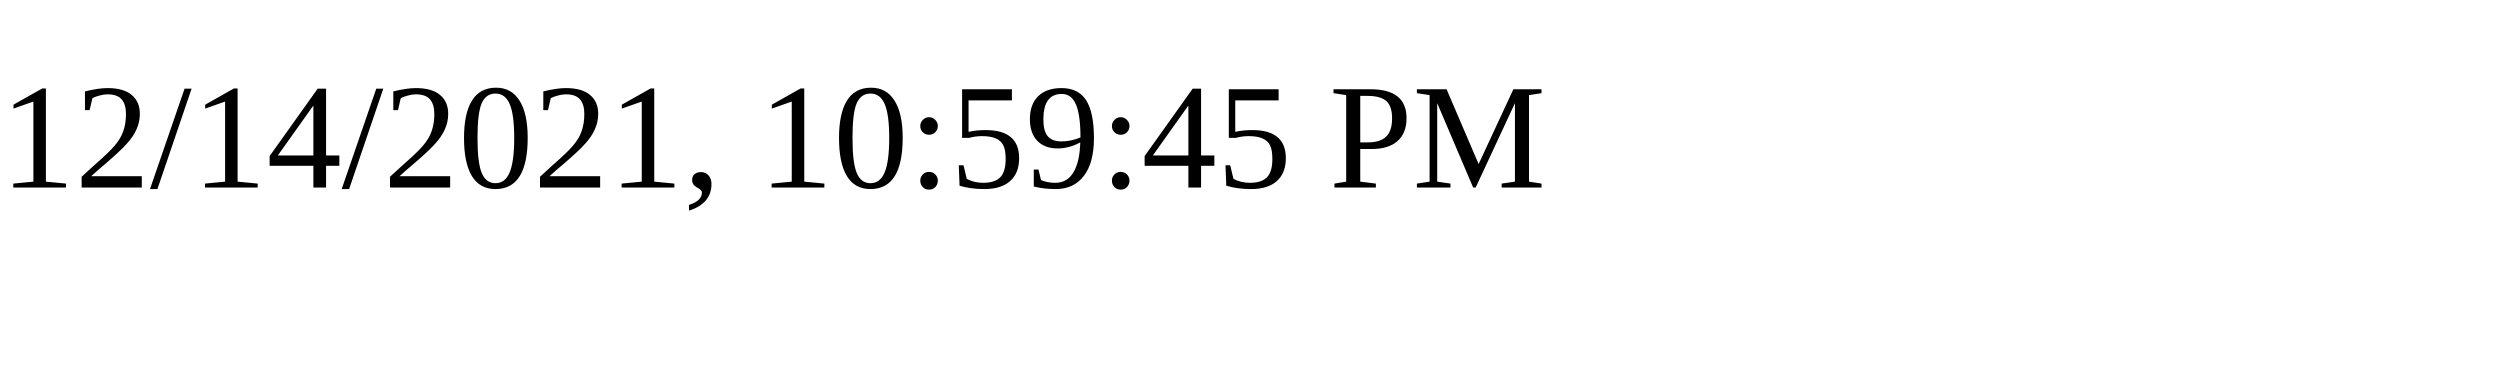
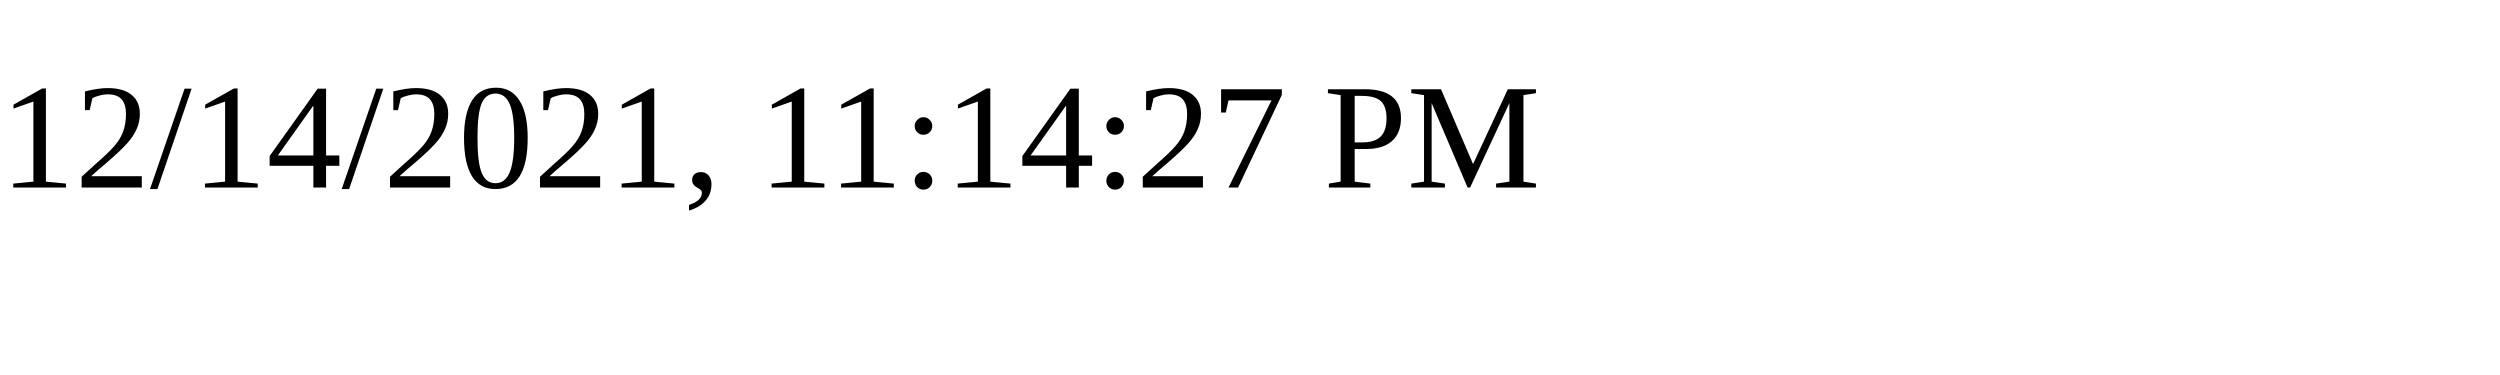
<svg xmlns="http://www.w3.org/2000/svg" height="30" width="200">
-   <text x="0" y="15">12/14/2021, 10:59:45 PM</text>
+   <text x="0" y="15">12/14/2021, 11:14:27 PM</text>
</svg>
